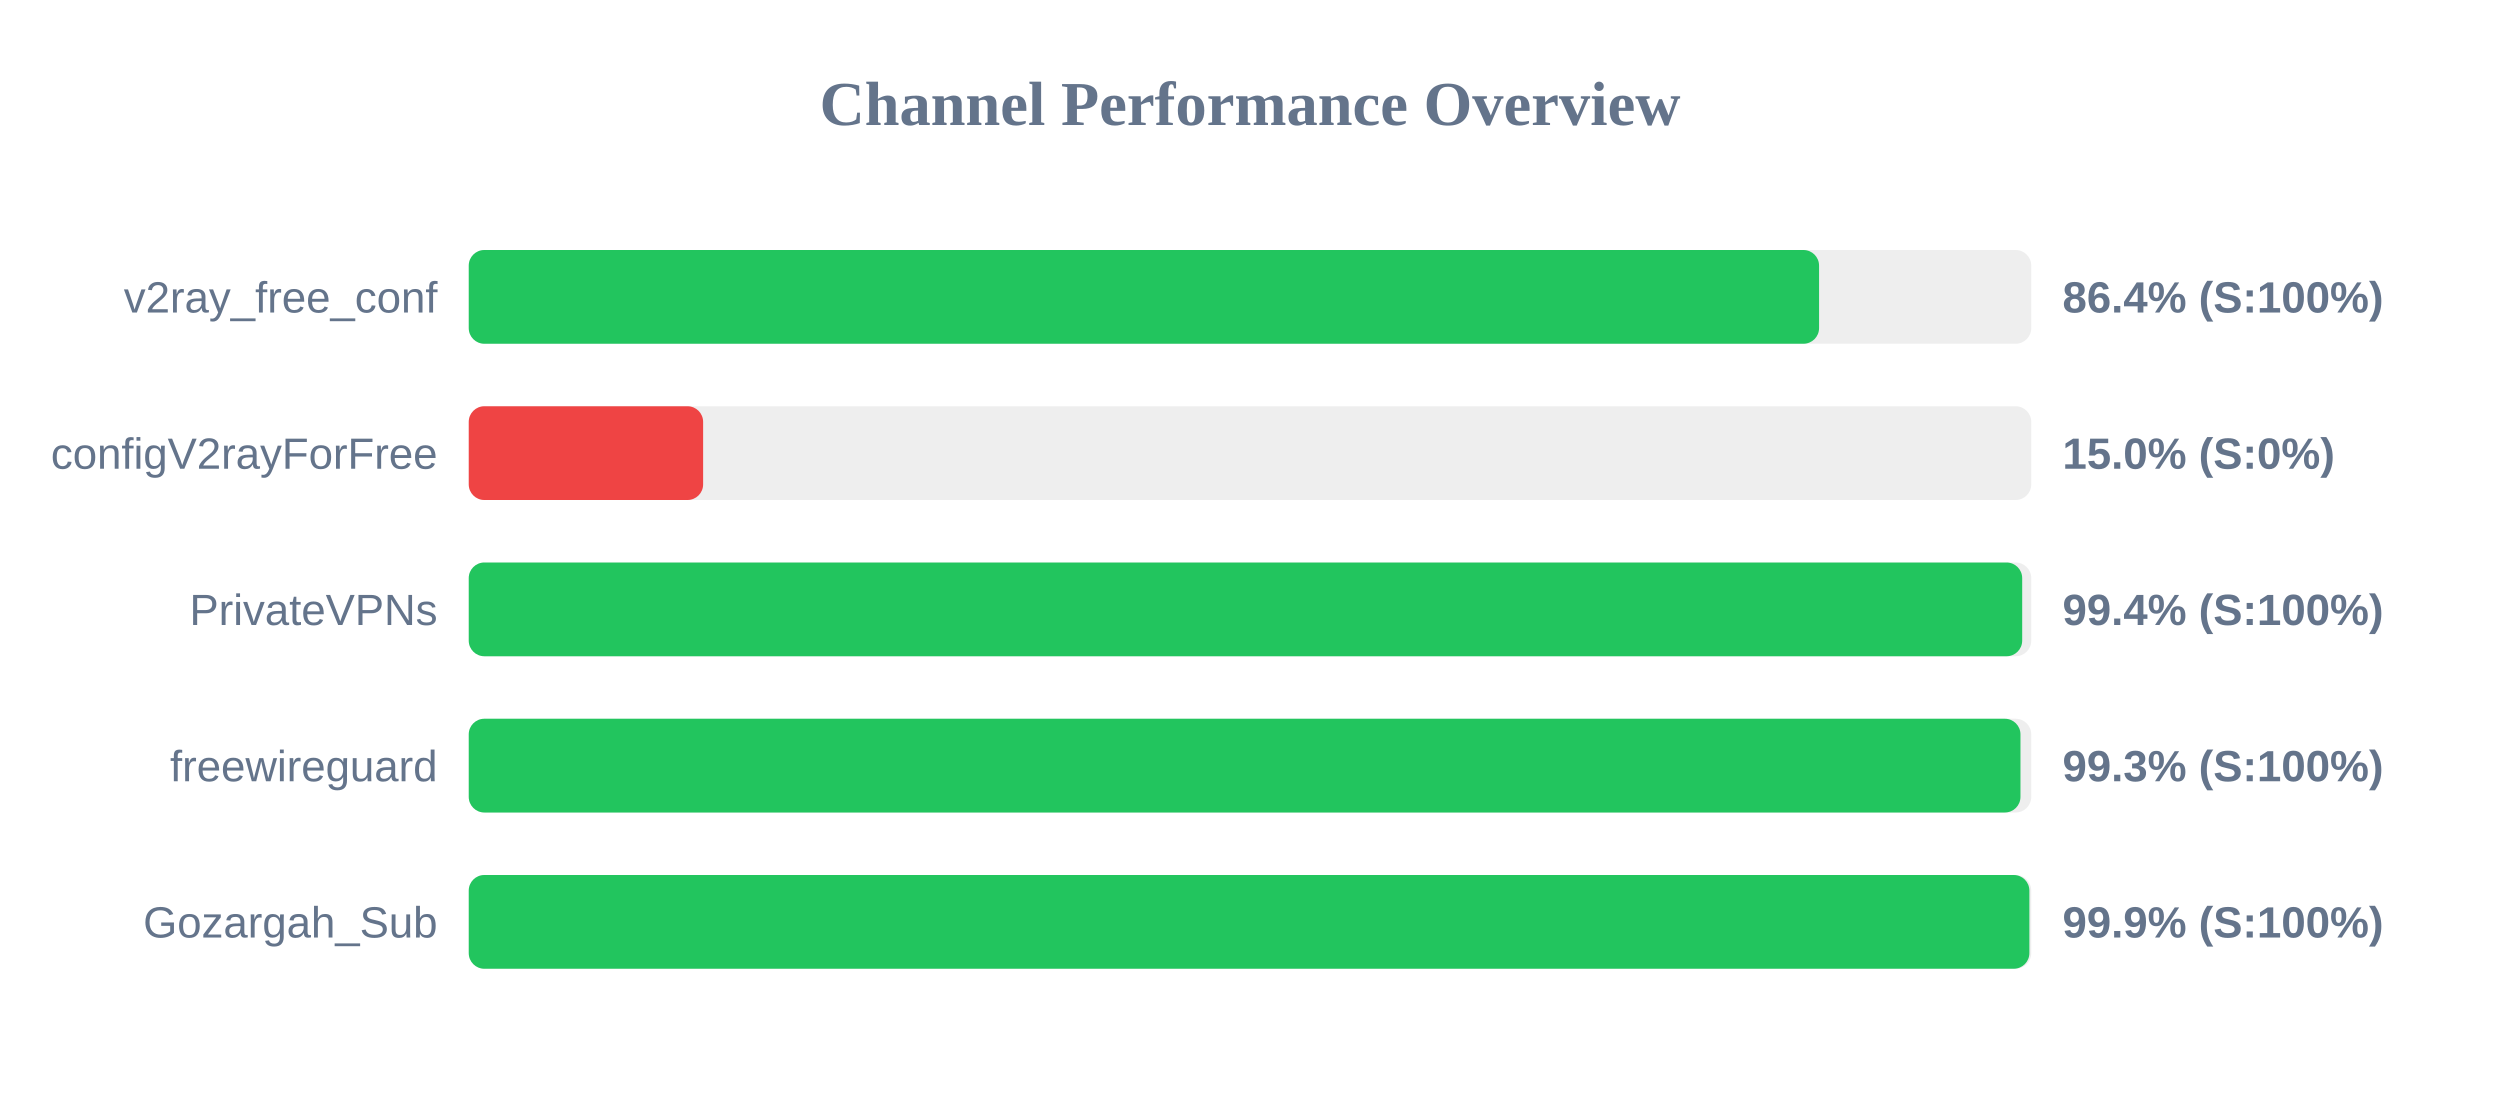
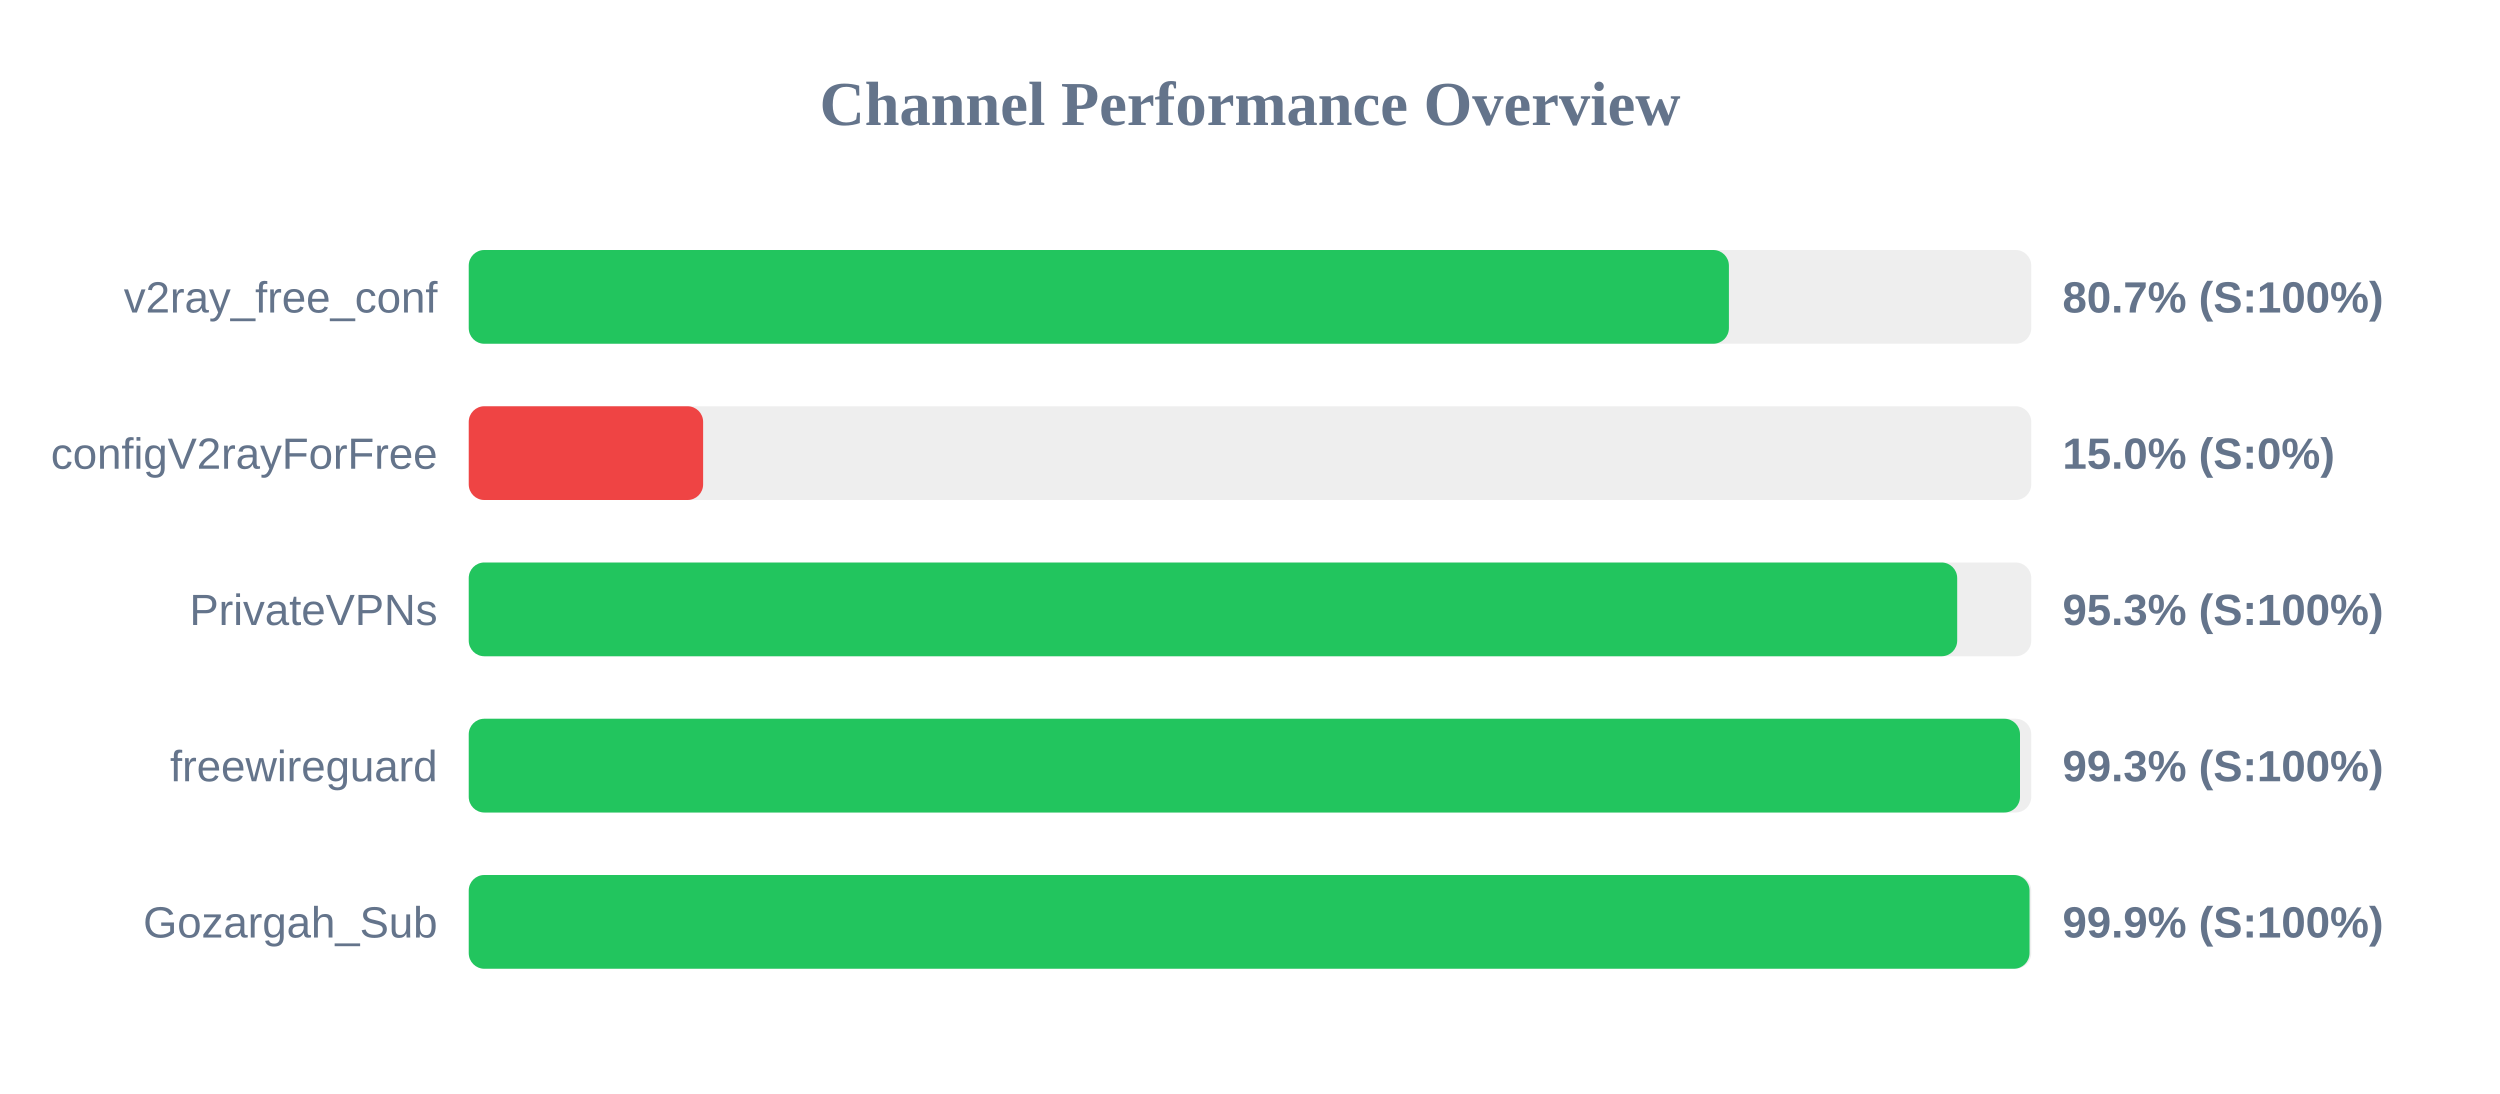
<svg xmlns="http://www.w3.org/2000/svg" width="800" height="350" version="1.1">
  <style>
        .row { font: 14px Arial; fill: #64748b; }
        .score { font: bold 14px Arial; fill: #64748b; }
    </style>
  <text x="400" y="40" text-anchor="middle" font-size="20px" font-weight="bold" fill="#64748b">Channel Performance Overview</text>
  <rect x="150" y="80" width="500" height="30" fill="#eee" rx="5" />
-   <rect x="150" y="80" width="432.1" height="30" fill="#22c55e" rx="5" />
+   <rect x="150" y="80" width="403.25" height="30" fill="#22c55e" rx="5" />
  <text x="140" y="100" text-anchor="end" class="row">v2ray_free_conf</text>
-   <text x="660" y="100" text-anchor="start" class="score">86.4% (S:100%)</text>
+   <text x="660" y="100" text-anchor="start" class="score">80.7% (S:100%)</text>
  <rect x="150" y="130" width="500" height="30" fill="#eee" rx="5" />
  <rect x="150" y="130" width="75.0" height="30" fill="#ef4444" rx="5" />
  <text x="140" y="150" text-anchor="end" class="row">configV2rayForFree</text>
  <text x="660" y="150" text-anchor="start" class="score">15.0% (S:0%)</text>
  <rect x="150" y="180" width="500" height="30" fill="#eee" rx="5" />
-   <rect x="150" y="180" width="497.1" height="30" fill="#22c55e" rx="5" />
+   <rect x="150" y="180" width="476.3" height="30" fill="#22c55e" rx="5" />
  <text x="140" y="200" text-anchor="end" class="row">PrivateVPNs</text>
-   <text x="660" y="200" text-anchor="start" class="score">99.4% (S:100%)</text>
+   <text x="660" y="200" text-anchor="start" class="score">95.3% (S:100%)</text>
  <rect x="150" y="230" width="500" height="30" fill="#eee" rx="5" />
-   <rect x="150" y="230" width="496.55" height="30" fill="#22c55e" rx="5" />
+   <rect x="150" y="230" width="496.4" height="30" fill="#22c55e" rx="5" />
  <text x="140" y="250" text-anchor="end" class="row">freewireguard</text>
  <text x="660" y="250" text-anchor="start" class="score">99.3% (S:100%)</text>
  <rect x="150" y="280" width="500" height="30" fill="#eee" rx="5" />
-   <rect x="150" y="280" width="499.4" height="30" fill="#22c55e" rx="5" />
+   <rect x="150" y="280" width="499.45" height="30" fill="#22c55e" rx="5" />
  <text x="140" y="300" text-anchor="end" class="row">Gozargah_Sub</text>
  <text x="660" y="300" text-anchor="start" class="score">99.9% (S:100%)</text>
</svg>
